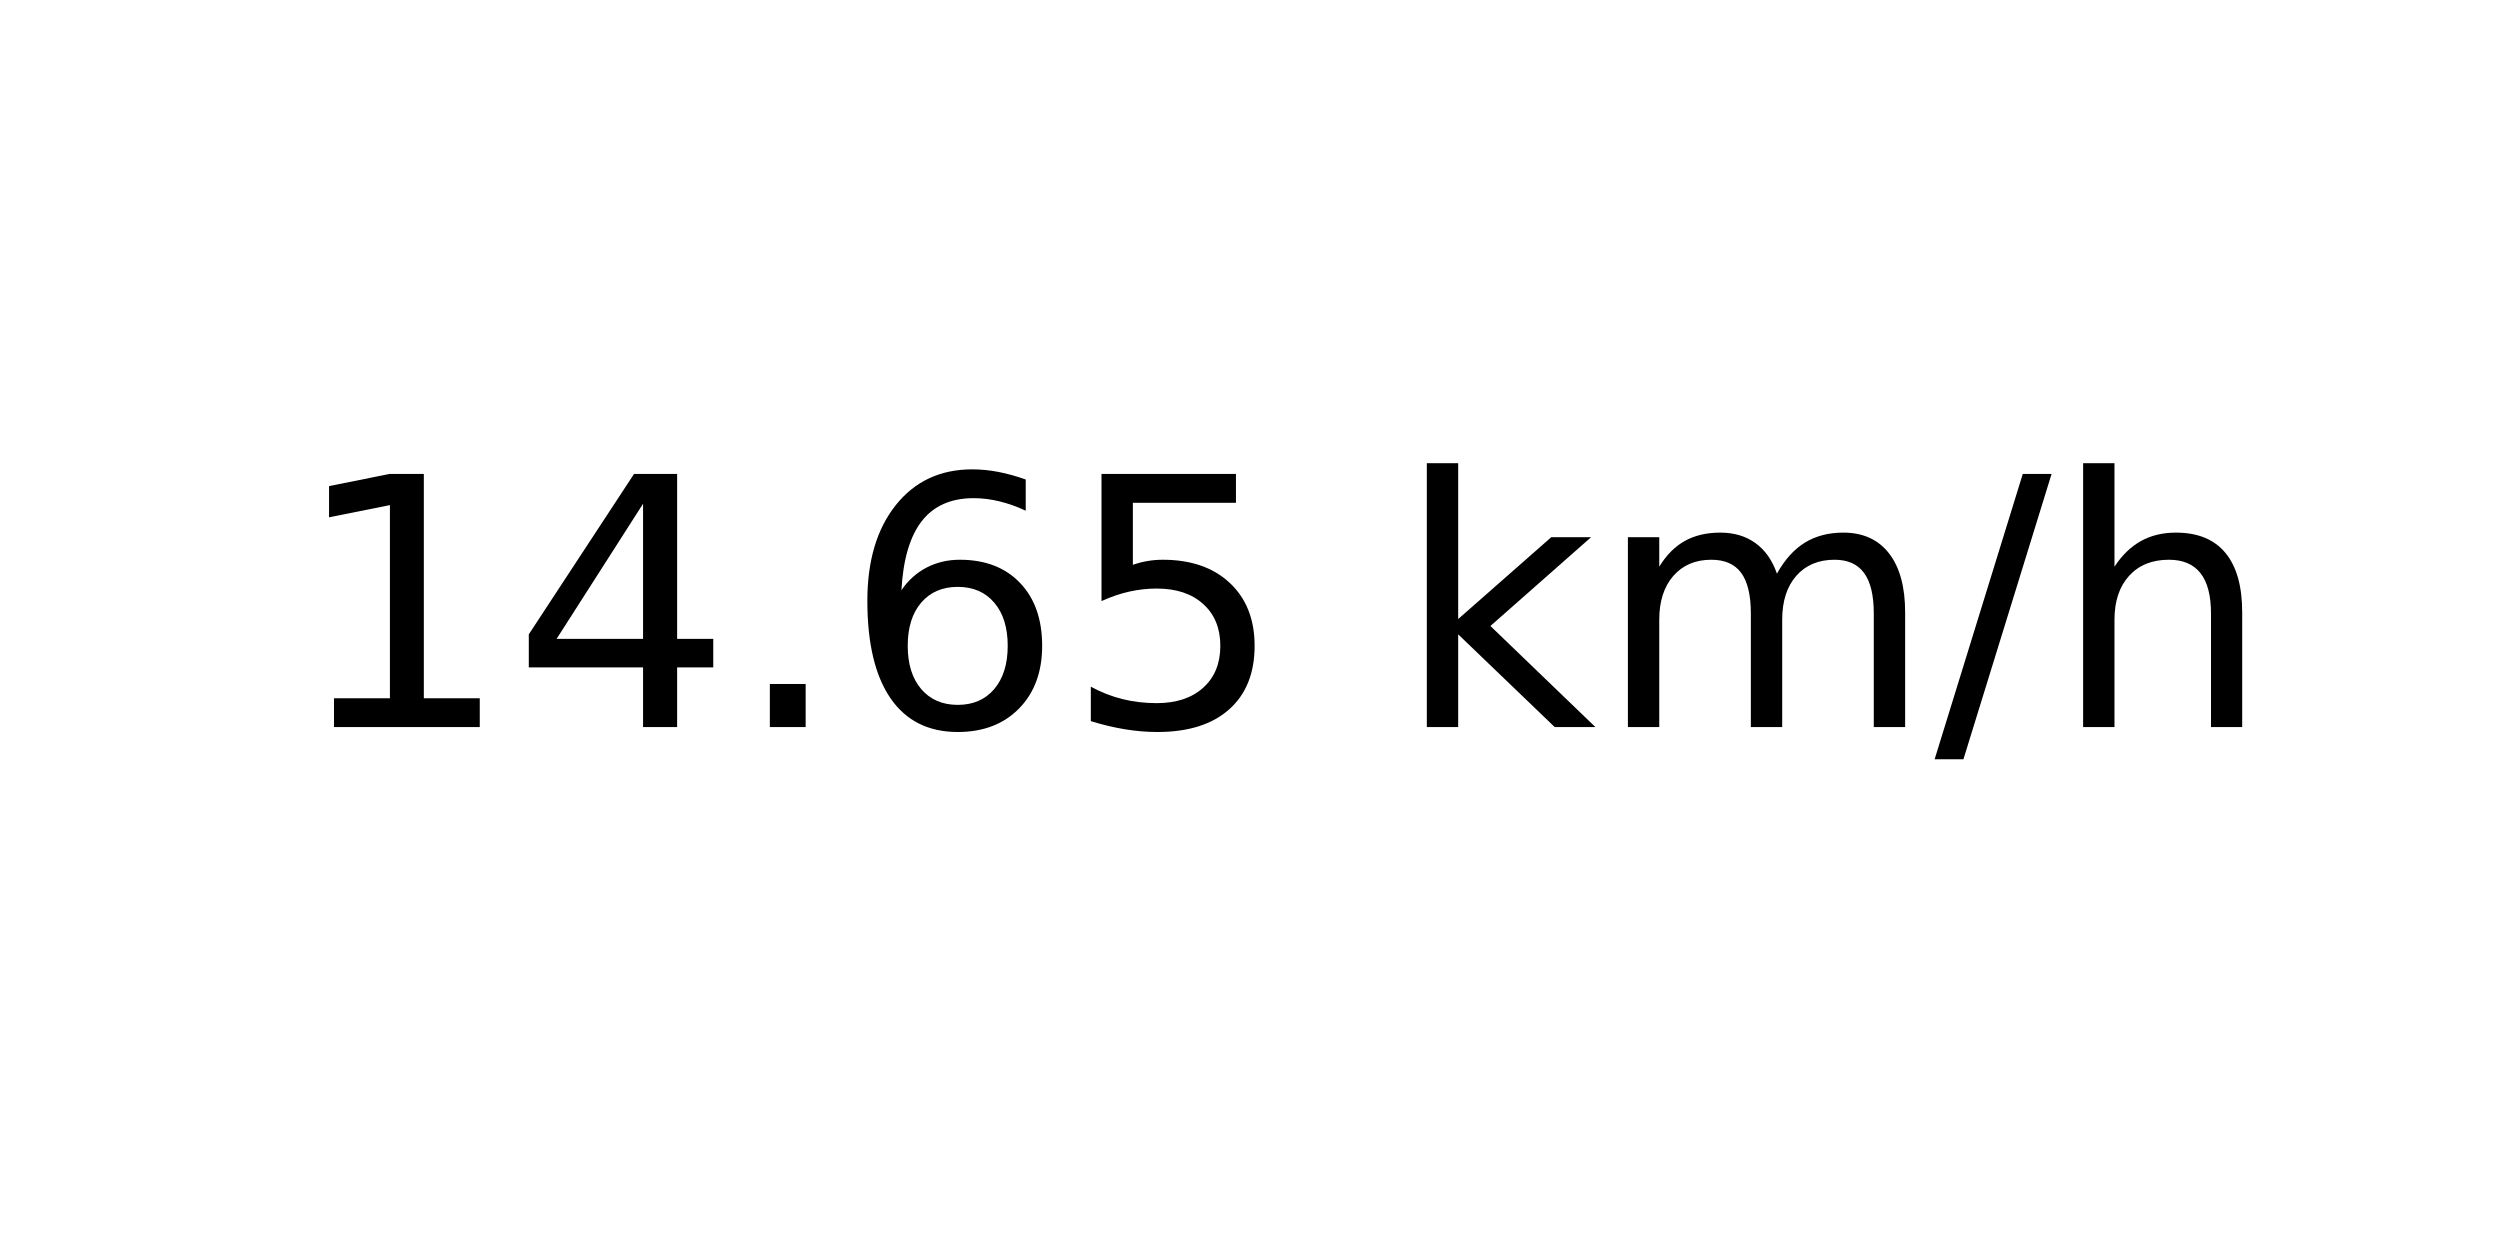
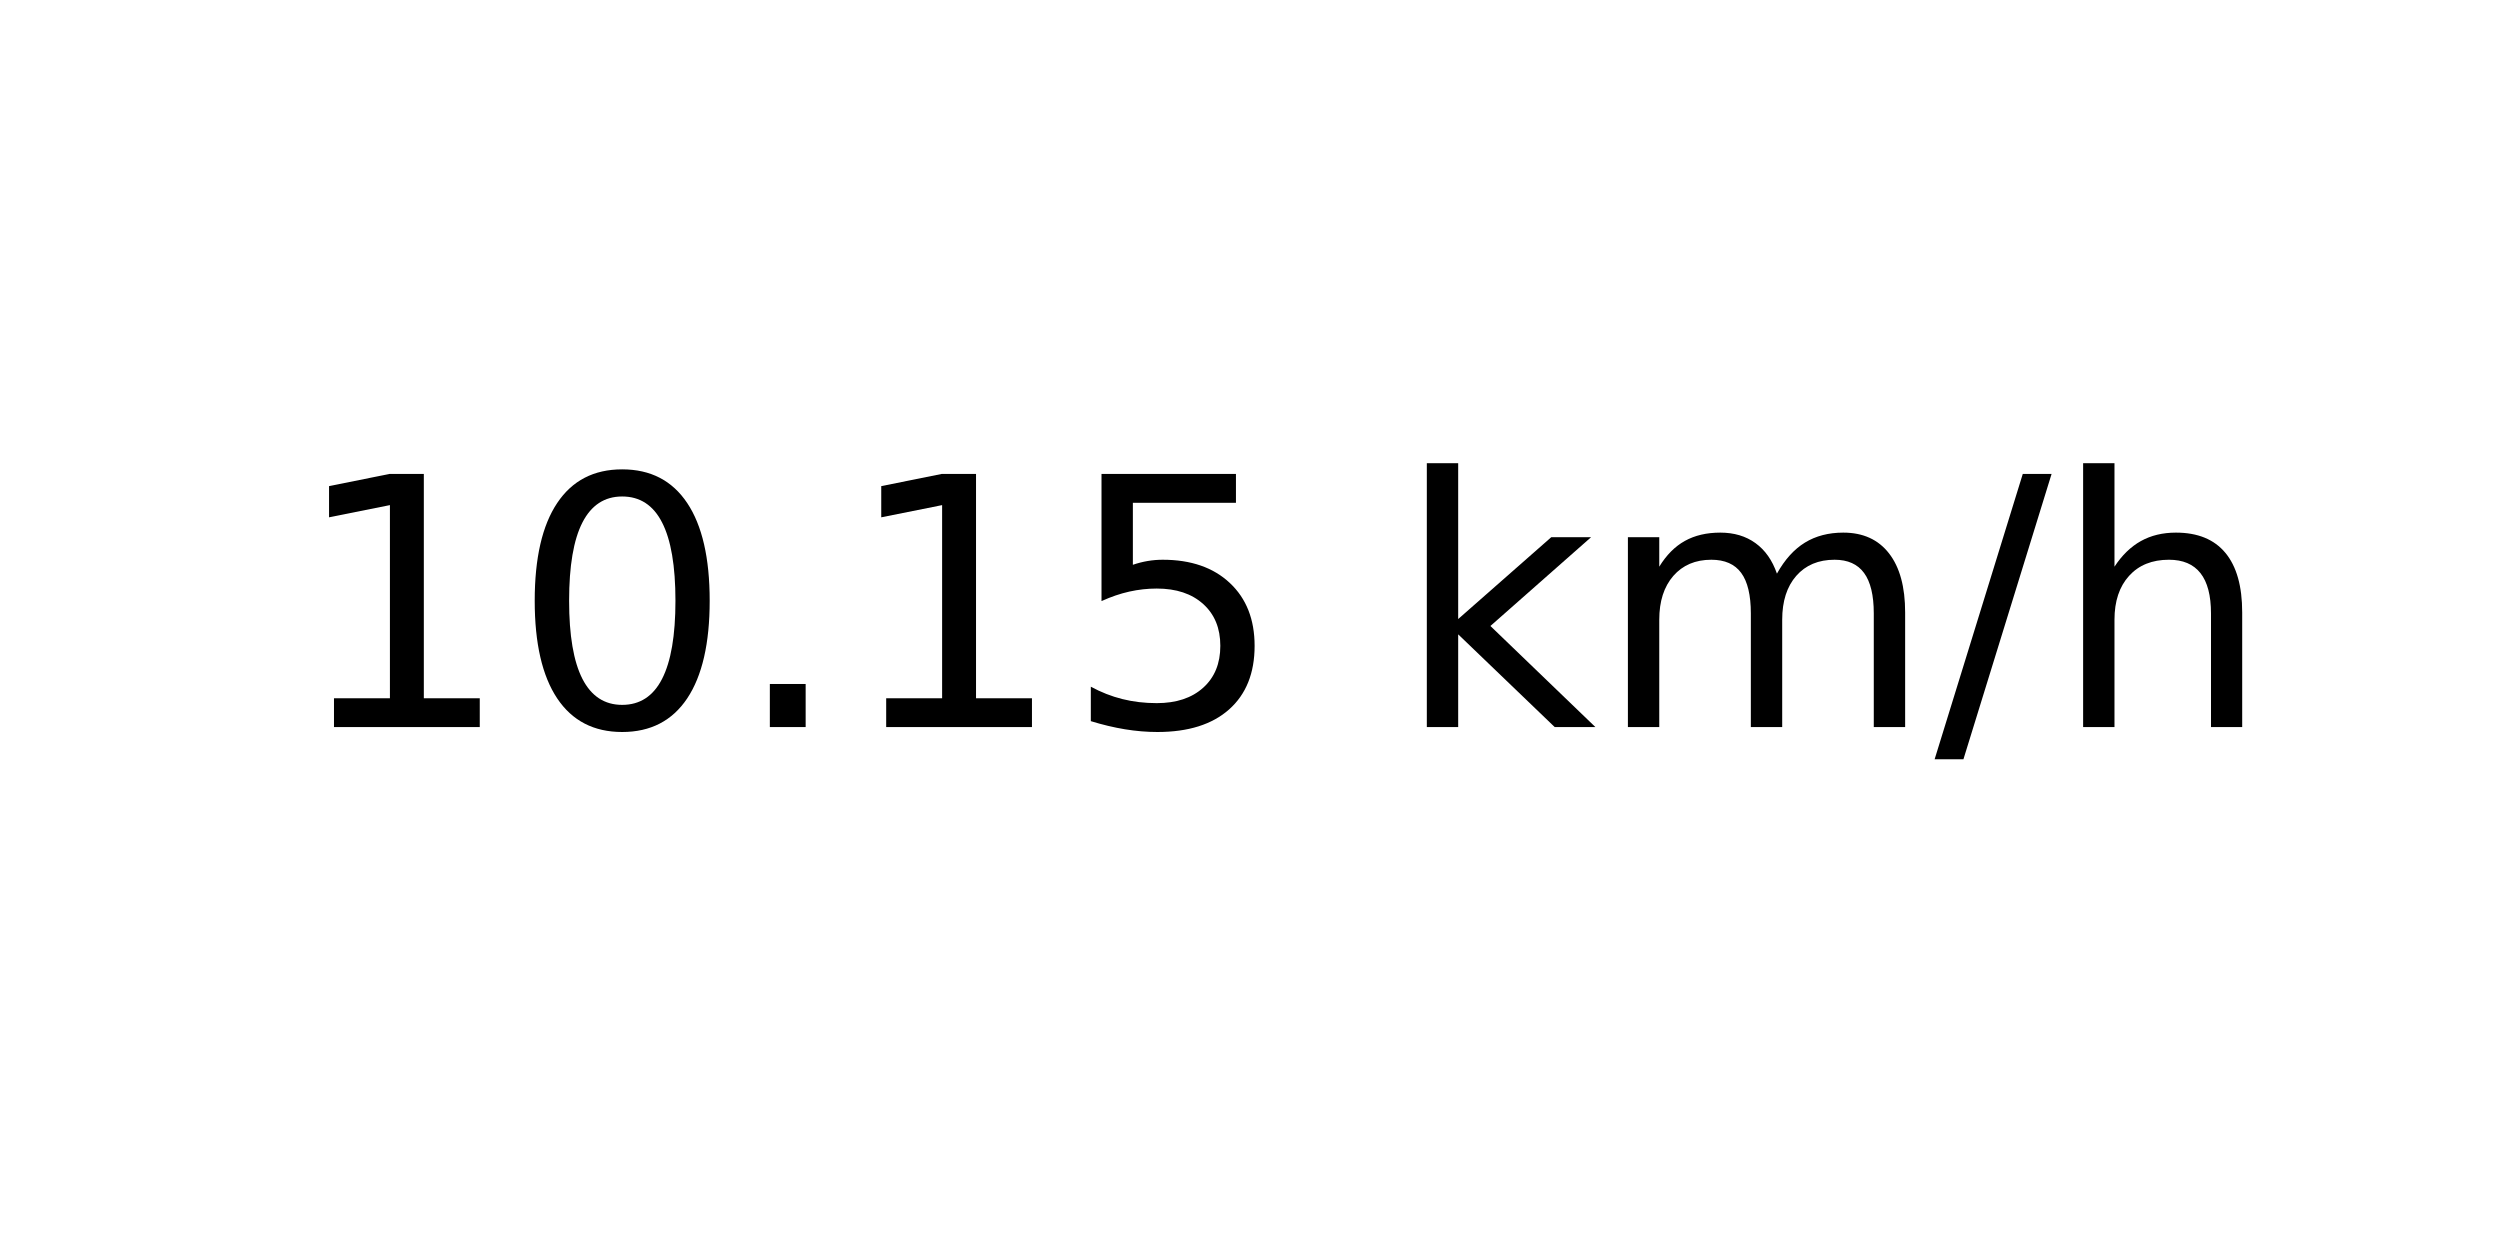
<svg xmlns="http://www.w3.org/2000/svg" xmlns:xlink="http://www.w3.org/1999/xlink" width="72pt" height="36pt" viewBox="0 0 72 36" version="1.1">
  <defs>
    <style type="text/css">*{stroke-linejoin: round; stroke-linecap: butt}</style>
  </defs>
  <g id="figure_1">
    <g id="axes_1">
      <g id="text_1">
        <g transform="translate(8.378125 20.93937) scale(0.1 -0.1)">
          <defs>
            <path id="DejaVuSans-31" d="M 794 531  L 1825 531  L 1825 4091  L 703 3866  L 703 4441  L 1819 4666  L 2450 4666  L 2450 531  L 3481 531  L 3481 0  L 794 0  L 794 531  z " transform="scale(0.015625)" />
-             <path id="DejaVuSans-34" d="M 2419 4116  L 825 1625  L 2419 1625  L 2419 4116  z M 2253 4666  L 3047 4666  L 3047 1625  L 3713 1625  L 3713 1100  L 3047 1100  L 3047 0  L 2419 0  L 2419 1100  L 313 1100  L 313 1709  L 2253 4666  z " transform="scale(0.015625)" />
+             <path id="DejaVuSans-30" d="M 2034 4250  Q 1547 4250 1301 3770  Q 1056 3291 1056 2328  Q 1056 1369 1301 889  Q 1547 409 2034 409  Q 2525 409 2770 889  Q 3016 1369 3016 2328  Q 3016 3291 2770 3770  Q 2525 4250 2034 4250  z M 2034 4750  Q 2819 4750 3233 4129  Q 3647 3509 3647 2328  Q 3647 1150 3233 529  Q 2819 -91 2034 -91  Q 1250 -91 836 529  Q 422 1150 422 2328  Q 422 3509 836 4129  Q 1250 4750 2034 4750  z " transform="scale(0.015625)" />
            <path id="DejaVuSans-2e" d="M 684 794  L 1344 794  L 1344 0  L 684 0  L 684 794  z " transform="scale(0.015625)" />
-             <path id="DejaVuSans-36" d="M 2113 2584  Q 1688 2584 1439 2293  Q 1191 2003 1191 1497  Q 1191 994 1439 701  Q 1688 409 2113 409  Q 2538 409 2786 701  Q 3034 994 3034 1497  Q 3034 2003 2786 2293  Q 2538 2584 2113 2584  z M 3366 4563  L 3366 3988  Q 3128 4100 2886 4159  Q 2644 4219 2406 4219  Q 1781 4219 1451 3797  Q 1122 3375 1075 2522  Q 1259 2794 1537 2939  Q 1816 3084 2150 3084  Q 2853 3084 3261 2657  Q 3669 2231 3669 1497  Q 3669 778 3244 343  Q 2819 -91 2113 -91  Q 1303 -91 875 529  Q 447 1150 447 2328  Q 447 3434 972 4092  Q 1497 4750 2381 4750  Q 2619 4750 2861 4703  Q 3103 4656 3366 4563  z " transform="scale(0.015625)" />
            <path id="DejaVuSans-35" d="M 691 4666  L 3169 4666  L 3169 4134  L 1269 4134  L 1269 2991  Q 1406 3038 1543 3061  Q 1681 3084 1819 3084  Q 2600 3084 3056 2656  Q 3513 2228 3513 1497  Q 3513 744 3044 326  Q 2575 -91 1722 -91  Q 1428 -91 1123 -41  Q 819 9 494 109  L 494 744  Q 775 591 1075 516  Q 1375 441 1709 441  Q 2250 441 2565 725  Q 2881 1009 2881 1497  Q 2881 1984 2565 2268  Q 2250 2553 1709 2553  Q 1456 2553 1204 2497  Q 953 2441 691 2322  L 691 4666  z " transform="scale(0.015625)" />
            <path id="DejaVuSans-20" transform="scale(0.015625)" />
            <path id="DejaVuSans-6b" d="M 581 4863  L 1159 4863  L 1159 1991  L 2875 3500  L 3609 3500  L 1753 1863  L 3688 0  L 2938 0  L 1159 1709  L 1159 0  L 581 0  L 581 4863  z " transform="scale(0.015625)" />
            <path id="DejaVuSans-6d" d="M 3328 2828  Q 3544 3216 3844 3400  Q 4144 3584 4550 3584  Q 5097 3584 5394 3201  Q 5691 2819 5691 2113  L 5691 0  L 5113 0  L 5113 2094  Q 5113 2597 4934 2840  Q 4756 3084 4391 3084  Q 3944 3084 3684 2787  Q 3425 2491 3425 1978  L 3425 0  L 2847 0  L 2847 2094  Q 2847 2600 2669 2842  Q 2491 3084 2119 3084  Q 1678 3084 1418 2786  Q 1159 2488 1159 1978  L 1159 0  L 581 0  L 581 3500  L 1159 3500  L 1159 2956  Q 1356 3278 1631 3431  Q 1906 3584 2284 3584  Q 2666 3584 2933 3390  Q 3200 3197 3328 2828  z " transform="scale(0.015625)" />
            <path id="DejaVuSans-2f" d="M 1625 4666  L 2156 4666  L 531 -594  L 0 -594  L 1625 4666  z " transform="scale(0.015625)" />
            <path id="DejaVuSans-68" d="M 3513 2113  L 3513 0  L 2938 0  L 2938 2094  Q 2938 2591 2744 2837  Q 2550 3084 2163 3084  Q 1697 3084 1428 2787  Q 1159 2491 1159 1978  L 1159 0  L 581 0  L 581 4863  L 1159 4863  L 1159 2956  Q 1366 3272 1645 3428  Q 1925 3584 2291 3584  Q 2894 3584 3203 3211  Q 3513 2838 3513 2113  z " transform="scale(0.015625)" />
          </defs>
          <use xlink:href="#DejaVuSans-31" />
-           <use xlink:href="#DejaVuSans-34" x="63.623" />
+           <use xlink:href="#DejaVuSans-30" x="63.623" />
          <use xlink:href="#DejaVuSans-2e" x="127.246" />
-           <use xlink:href="#DejaVuSans-36" x="159.033" />
+           <use xlink:href="#DejaVuSans-31" x="159.033" />
          <use xlink:href="#DejaVuSans-35" x="222.656" />
          <use xlink:href="#DejaVuSans-20" x="286.279" />
          <use xlink:href="#DejaVuSans-6b" x="318.066" />
          <use xlink:href="#DejaVuSans-6d" x="375.977" />
          <use xlink:href="#DejaVuSans-2f" x="473.389" />
          <use xlink:href="#DejaVuSans-68" x="507.08" />
        </g>
      </g>
    </g>
  </g>
</svg>
